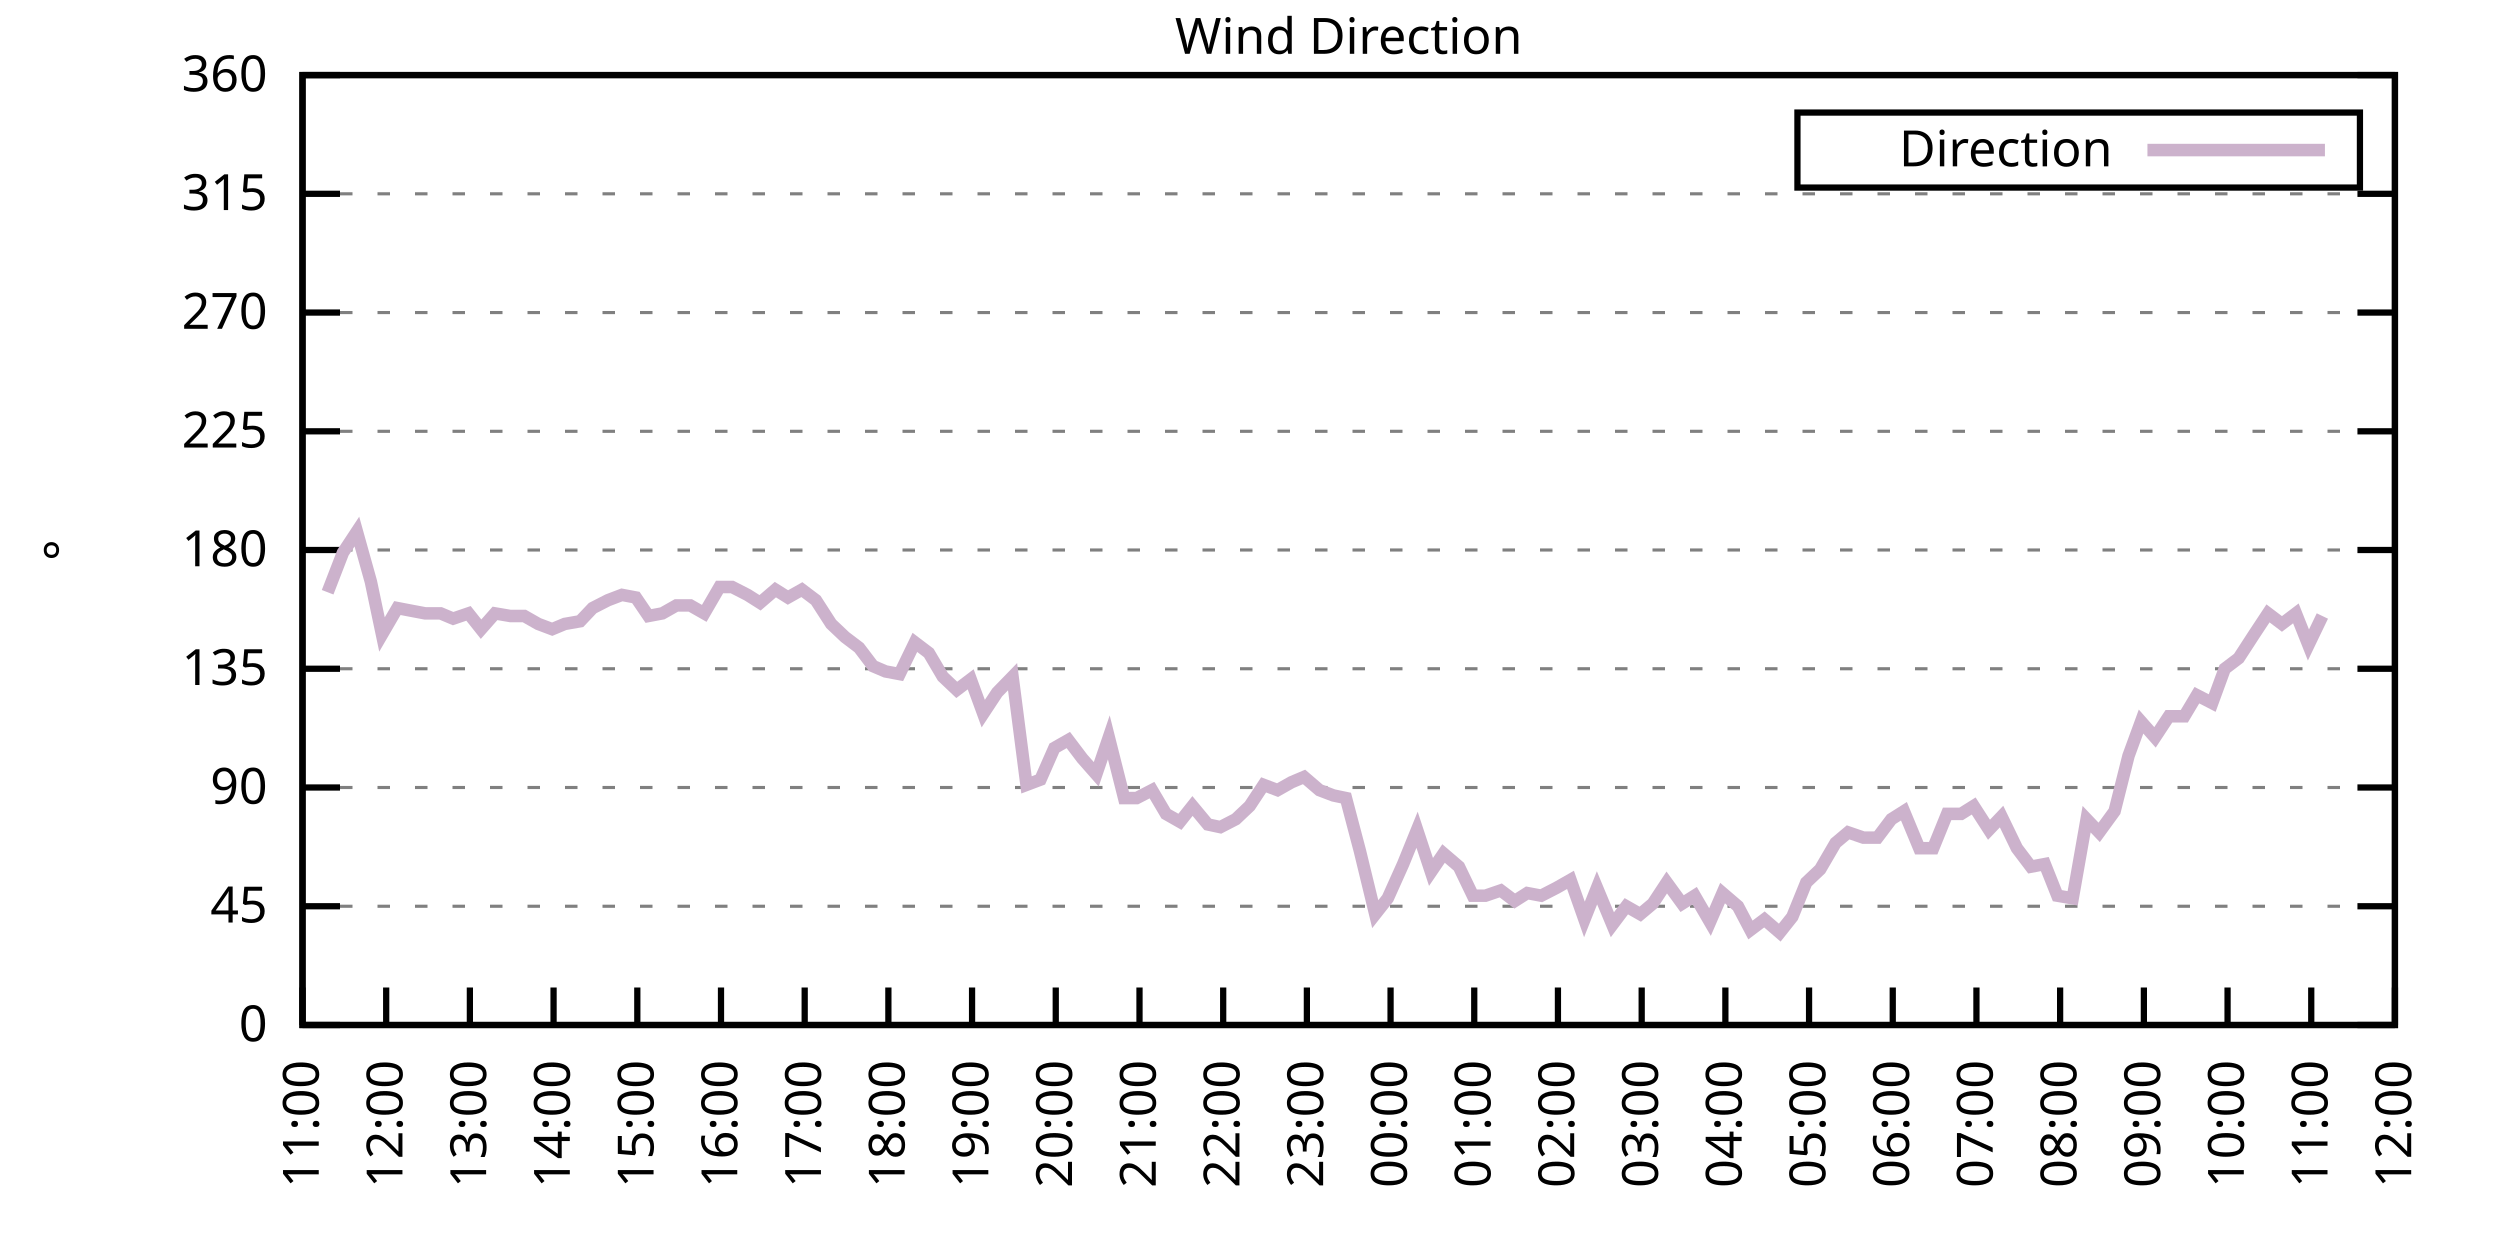
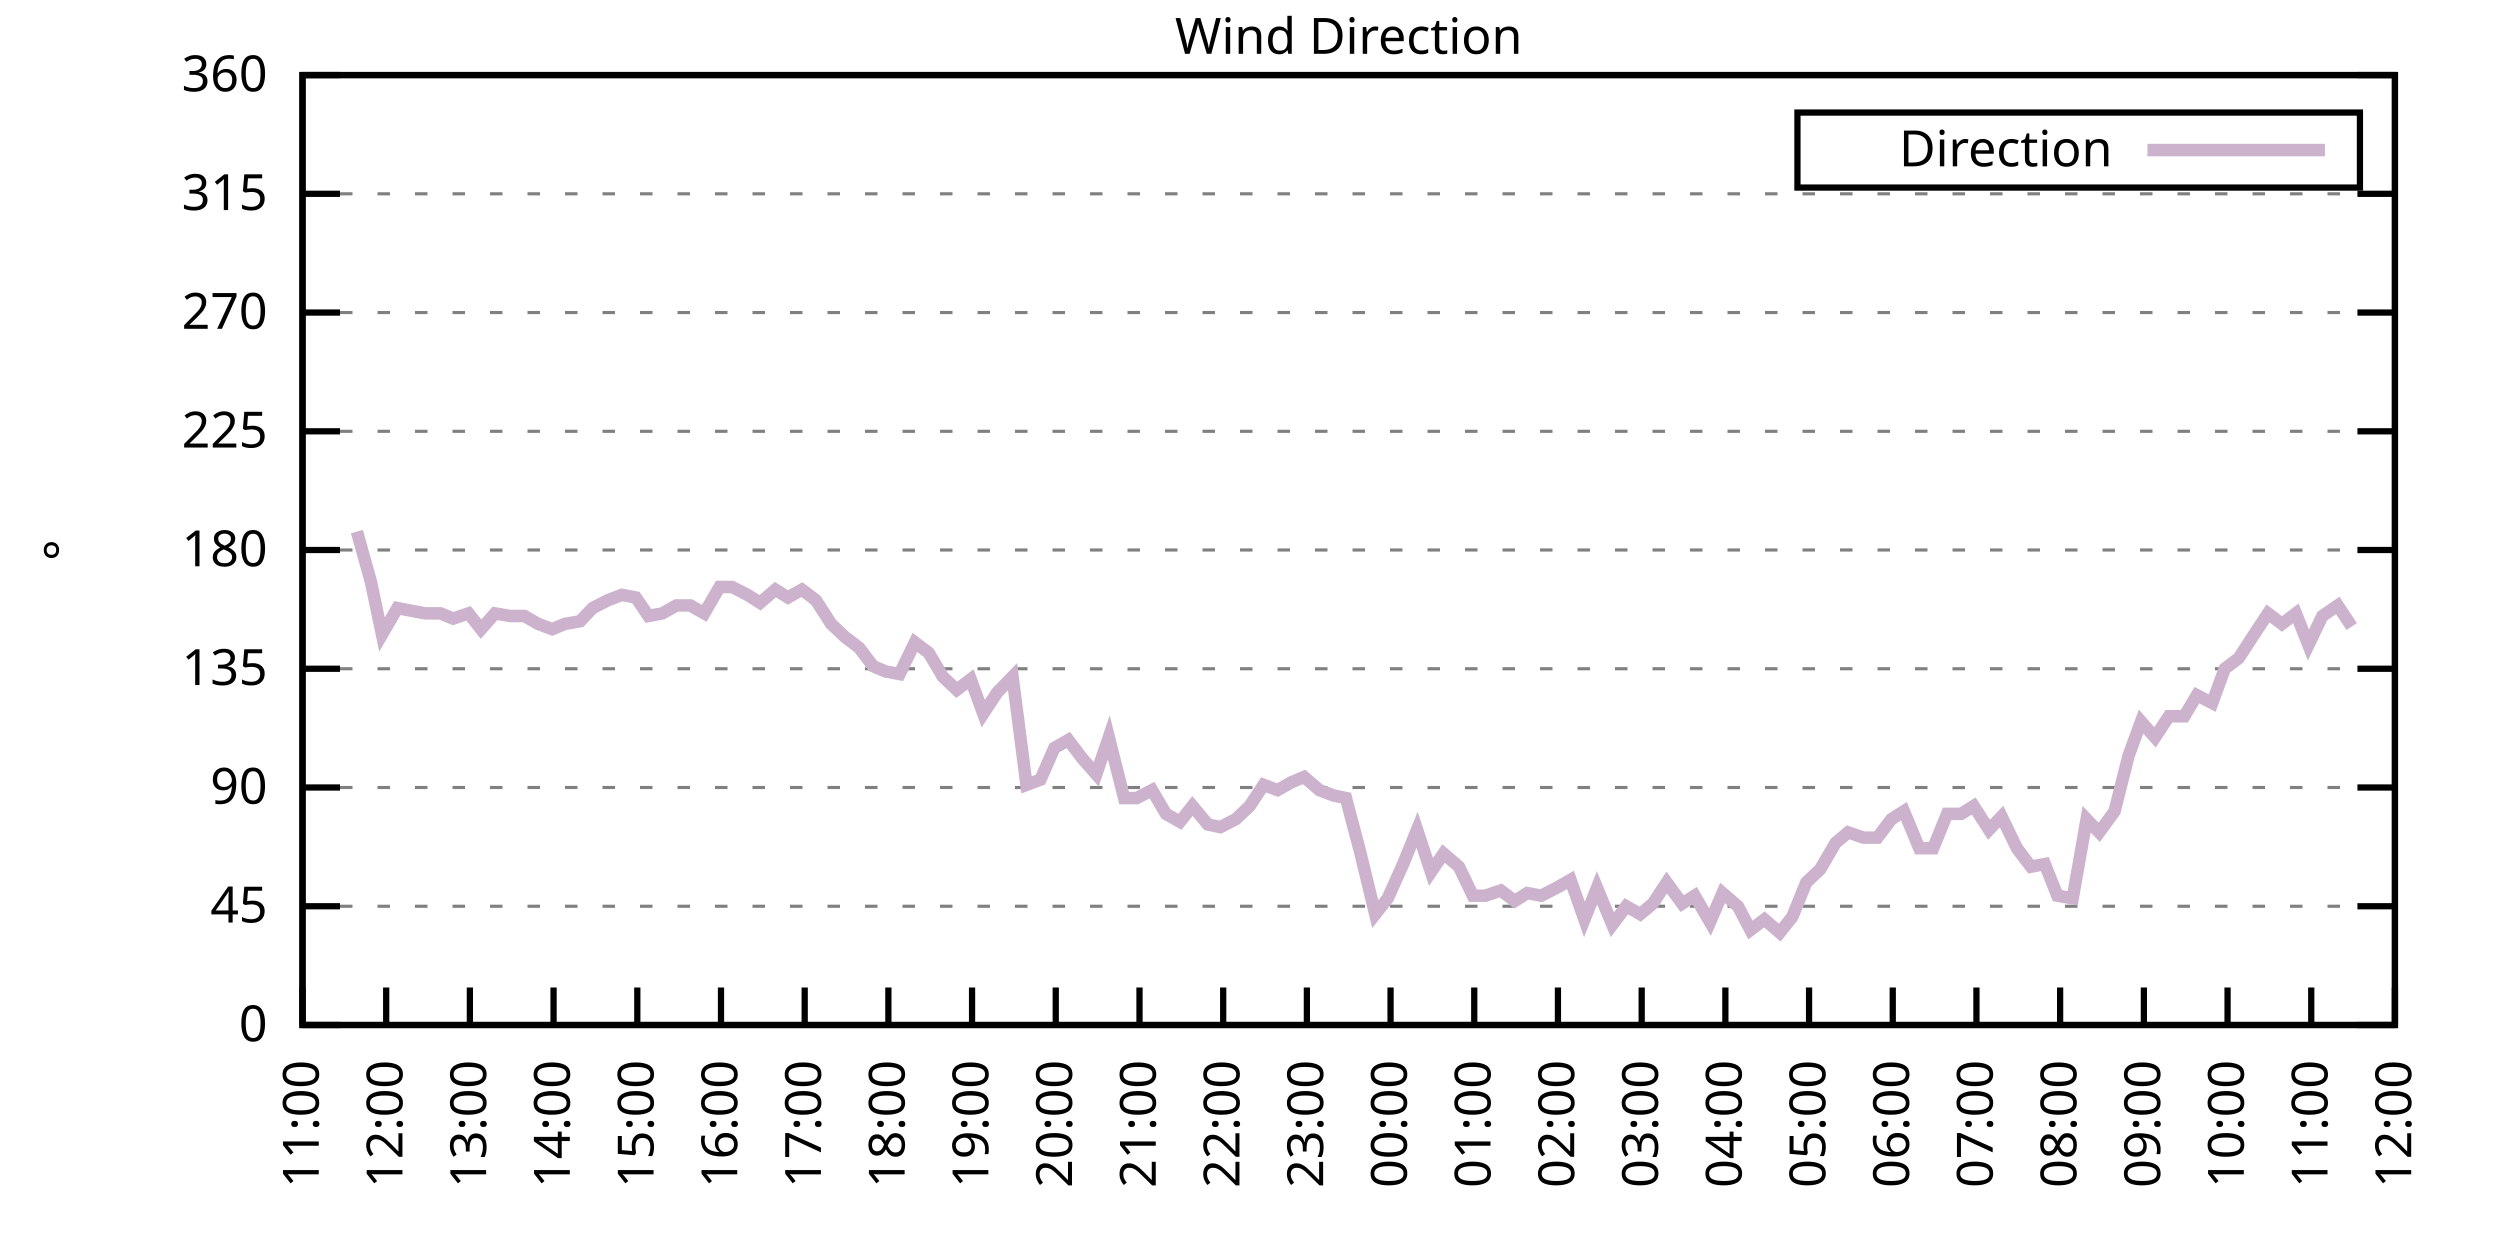
<svg xmlns="http://www.w3.org/2000/svg" xmlns:xlink="http://www.w3.org/1999/xlink" width="400" height="200" viewBox="0 0 400 200">
  <g id="gnuplot_canvas">
    <rect x="0" y="0" width="400" height="200" fill="none" />
    <defs>
      <circle id="gpDot" r="0.5" stroke-width="0.5" stroke="currentColor" />
      <path id="gpPt0" stroke-width="0.333" stroke="currentColor" d="M-1,0 h2 M0,-1 v2" />
      <path id="gpPt1" stroke-width="0.333" stroke="currentColor" d="M-1,-1 L1,1 M1,-1 L-1,1" />
      <path id="gpPt2" stroke-width="0.333" stroke="currentColor" d="M-1,0 L1,0 M0,-1 L0,1 M-1,-1 L1,1 M-1,1 L1,-1" />
      <rect id="gpPt3" stroke-width="0.333" stroke="currentColor" x="-1" y="-1" width="2" height="2" />
      <rect id="gpPt4" stroke-width="0.333" stroke="currentColor" fill="currentColor" x="-1" y="-1" width="2" height="2" />
      <circle id="gpPt5" stroke-width="0.333" stroke="currentColor" cx="0" cy="0" r="1" />
      <use xlink:href="#gpPt5" id="gpPt6" fill="currentColor" stroke="none" />
      <path id="gpPt7" stroke-width="0.333" stroke="currentColor" d="M0,-1.33 L-1.33,0.67 L1.33,0.67 z" />
      <use xlink:href="#gpPt7" id="gpPt8" fill="currentColor" stroke="none" />
      <use xlink:href="#gpPt7" id="gpPt9" stroke="currentColor" transform="rotate(180)" />
      <use xlink:href="#gpPt9" id="gpPt10" fill="currentColor" stroke="none" />
      <use xlink:href="#gpPt3" id="gpPt11" stroke="currentColor" transform="rotate(45)" />
      <use xlink:href="#gpPt11" id="gpPt12" fill="currentColor" stroke="none" />
      <path id="gpPt13" stroke-width="0.333" stroke="currentColor" d="M0,1.330 L1.265,0.411 L0.782,-1.067 L-0.782,-1.076 L-1.265,0.411 z" />
      <use xlink:href="#gpPt13" id="gpPt14" fill="currentColor" stroke="none" />
      <filter id="textbox" filterUnits="objectBoundingBox" x="0" y="0" height="1" width="1">
        <feFlood flood-color="white" flood-opacity="1" result="bgnd" />
        <feComposite in="SourceGraphic" in2="bgnd" operator="atop" />
      </filter>
      <filter id="greybox" filterUnits="objectBoundingBox" x="0" y="0" height="1" width="1">
        <feFlood flood-color="lightgrey" flood-opacity="1" result="grey" />
        <feComposite in="SourceGraphic" in2="grey" operator="atop" />
      </filter>
    </defs>
    <g fill="none" color="white" stroke="currentColor" stroke-width="1.00" stroke-linecap="butt" stroke-linejoin="miter">
</g>
    <g fill="none" color="black" stroke="currentColor" stroke-width="1.00" stroke-linecap="butt" stroke-linejoin="miter">
      <g stroke="none" shape-rendering="crispEdges">
        <polygon fill="rgb(255, 255, 255)" points="48.40,164.00 383.18,164.00 383.18,12.02 48.40,12.02 " />
      </g>
    </g>
    <g fill="none" color="black" stroke="currentColor" stroke-width="1.00" stroke-linecap="butt" stroke-linejoin="miter">
</g>
    <g fill="none" color="black" stroke="black" stroke-width="0.50" stroke-linecap="butt" stroke-linejoin="miter">
</g>
    <g fill="none" color="gray" stroke="currentColor" stroke-width="0.50" stroke-linecap="butt" stroke-linejoin="miter">
      <path stroke="gray" stroke-dasharray="2,4" class="gridline" d="M48.40,164.00 L383.19,164.00  " />
    </g>
    <g fill="none" color="gray" stroke="gray" stroke-width="1.00" stroke-linecap="butt" stroke-linejoin="miter">
</g>
    <g fill="none" color="black" stroke="currentColor" stroke-width="1.00" stroke-linecap="butt" stroke-linejoin="miter">
      <path stroke="black" d="M48.40,164.00 L54.40,164.00 M383.19,164.00 L377.19,164.00  " />
      <g transform="translate(42.80,166.60)" stroke="none" fill="black" font-family="Sans" font-size="8.00" text-anchor="end">
        <text>
          <tspan font-family="Sans"> 0</tspan>
        </text>
      </g>
    </g>
    <g fill="none" color="black" stroke="currentColor" stroke-width="1.00" stroke-linecap="butt" stroke-linejoin="miter">
</g>
    <g fill="none" color="black" stroke="black" stroke-width="0.50" stroke-linecap="butt" stroke-linejoin="miter">
</g>
    <g fill="none" color="gray" stroke="currentColor" stroke-width="0.50" stroke-linecap="butt" stroke-linejoin="miter">
      <path stroke="gray" stroke-dasharray="2,4" class="gridline" d="M48.40,145.00 L383.19,145.00  " />
    </g>
    <g fill="none" color="gray" stroke="gray" stroke-width="1.00" stroke-linecap="butt" stroke-linejoin="miter">
</g>
    <g fill="none" color="black" stroke="currentColor" stroke-width="1.00" stroke-linecap="butt" stroke-linejoin="miter">
      <path stroke="black" d="M48.40,145.00 L54.40,145.00 M383.19,145.00 L377.19,145.00  " />
      <g transform="translate(42.80,147.60)" stroke="none" fill="black" font-family="Sans" font-size="8.00" text-anchor="end">
        <text>
          <tspan font-family="Sans"> 45</tspan>
        </text>
      </g>
    </g>
    <g fill="none" color="black" stroke="currentColor" stroke-width="1.00" stroke-linecap="butt" stroke-linejoin="miter">
</g>
    <g fill="none" color="black" stroke="black" stroke-width="0.50" stroke-linecap="butt" stroke-linejoin="miter">
</g>
    <g fill="none" color="gray" stroke="currentColor" stroke-width="0.50" stroke-linecap="butt" stroke-linejoin="miter">
      <path stroke="gray" stroke-dasharray="2,4" class="gridline" d="M48.40,126.00 L383.19,126.00  " />
    </g>
    <g fill="none" color="gray" stroke="gray" stroke-width="1.00" stroke-linecap="butt" stroke-linejoin="miter">
</g>
    <g fill="none" color="black" stroke="currentColor" stroke-width="1.00" stroke-linecap="butt" stroke-linejoin="miter">
      <path stroke="black" d="M48.40,126.00 L54.40,126.00 M383.19,126.00 L377.19,126.00  " />
      <g transform="translate(42.80,128.60)" stroke="none" fill="black" font-family="Sans" font-size="8.00" text-anchor="end">
        <text>
          <tspan font-family="Sans"> 90</tspan>
        </text>
      </g>
    </g>
    <g fill="none" color="black" stroke="currentColor" stroke-width="1.00" stroke-linecap="butt" stroke-linejoin="miter">
</g>
    <g fill="none" color="black" stroke="black" stroke-width="0.50" stroke-linecap="butt" stroke-linejoin="miter">
</g>
    <g fill="none" color="gray" stroke="currentColor" stroke-width="0.50" stroke-linecap="butt" stroke-linejoin="miter">
      <path stroke="gray" stroke-dasharray="2,4" class="gridline" d="M48.40,107.00 L383.19,107.00  " />
    </g>
    <g fill="none" color="gray" stroke="gray" stroke-width="1.00" stroke-linecap="butt" stroke-linejoin="miter">
</g>
    <g fill="none" color="black" stroke="currentColor" stroke-width="1.00" stroke-linecap="butt" stroke-linejoin="miter">
      <path stroke="black" d="M48.40,107.00 L54.40,107.00 M383.19,107.00 L377.19,107.00  " />
      <g transform="translate(42.80,109.60)" stroke="none" fill="black" font-family="Sans" font-size="8.00" text-anchor="end">
        <text>
          <tspan font-family="Sans"> 135</tspan>
        </text>
      </g>
    </g>
    <g fill="none" color="black" stroke="currentColor" stroke-width="1.00" stroke-linecap="butt" stroke-linejoin="miter">
</g>
    <g fill="none" color="black" stroke="black" stroke-width="0.50" stroke-linecap="butt" stroke-linejoin="miter">
</g>
    <g fill="none" color="gray" stroke="currentColor" stroke-width="0.50" stroke-linecap="butt" stroke-linejoin="miter">
      <path stroke="gray" stroke-dasharray="2,4" class="gridline" d="M48.40,88.00 L383.19,88.00  " />
    </g>
    <g fill="none" color="gray" stroke="gray" stroke-width="1.00" stroke-linecap="butt" stroke-linejoin="miter">
</g>
    <g fill="none" color="black" stroke="currentColor" stroke-width="1.00" stroke-linecap="butt" stroke-linejoin="miter">
      <path stroke="black" d="M48.40,88.00 L54.40,88.00 M383.19,88.00 L377.19,88.00  " />
      <g transform="translate(42.80,90.60)" stroke="none" fill="black" font-family="Sans" font-size="8.00" text-anchor="end">
        <text>
          <tspan font-family="Sans"> 180</tspan>
        </text>
      </g>
    </g>
    <g fill="none" color="black" stroke="currentColor" stroke-width="1.00" stroke-linecap="butt" stroke-linejoin="miter">
</g>
    <g fill="none" color="black" stroke="black" stroke-width="0.50" stroke-linecap="butt" stroke-linejoin="miter">
</g>
    <g fill="none" color="gray" stroke="currentColor" stroke-width="0.50" stroke-linecap="butt" stroke-linejoin="miter">
      <path stroke="gray" stroke-dasharray="2,4" class="gridline" d="M48.40,69.01 L383.19,69.01  " />
    </g>
    <g fill="none" color="gray" stroke="gray" stroke-width="1.00" stroke-linecap="butt" stroke-linejoin="miter">
</g>
    <g fill="none" color="black" stroke="currentColor" stroke-width="1.00" stroke-linecap="butt" stroke-linejoin="miter">
      <path stroke="black" d="M48.40,69.01 L54.40,69.01 M383.19,69.01 L377.19,69.01  " />
      <g transform="translate(42.80,71.61)" stroke="none" fill="black" font-family="Sans" font-size="8.00" text-anchor="end">
        <text>
          <tspan font-family="Sans"> 225</tspan>
        </text>
      </g>
    </g>
    <g fill="none" color="black" stroke="currentColor" stroke-width="1.00" stroke-linecap="butt" stroke-linejoin="miter">
</g>
    <g fill="none" color="black" stroke="black" stroke-width="0.50" stroke-linecap="butt" stroke-linejoin="miter">
</g>
    <g fill="none" color="gray" stroke="currentColor" stroke-width="0.50" stroke-linecap="butt" stroke-linejoin="miter">
      <path stroke="gray" stroke-dasharray="2,4" class="gridline" d="M48.40,50.01 L383.19,50.01  " />
    </g>
    <g fill="none" color="gray" stroke="gray" stroke-width="1.00" stroke-linecap="butt" stroke-linejoin="miter">
</g>
    <g fill="none" color="black" stroke="currentColor" stroke-width="1.00" stroke-linecap="butt" stroke-linejoin="miter">
      <path stroke="black" d="M48.40,50.01 L54.40,50.01 M383.19,50.01 L377.19,50.01  " />
      <g transform="translate(42.80,52.61)" stroke="none" fill="black" font-family="Sans" font-size="8.00" text-anchor="end">
        <text>
          <tspan font-family="Sans"> 270</tspan>
        </text>
      </g>
    </g>
    <g fill="none" color="black" stroke="currentColor" stroke-width="1.00" stroke-linecap="butt" stroke-linejoin="miter">
</g>
    <g fill="none" color="black" stroke="black" stroke-width="0.50" stroke-linecap="butt" stroke-linejoin="miter">
</g>
    <g fill="none" color="gray" stroke="currentColor" stroke-width="0.50" stroke-linecap="butt" stroke-linejoin="miter">
      <path stroke="gray" stroke-dasharray="2,4" class="gridline" d="M48.40,31.01 L383.19,31.01  " />
    </g>
    <g fill="none" color="gray" stroke="gray" stroke-width="1.00" stroke-linecap="butt" stroke-linejoin="miter">
</g>
    <g fill="none" color="black" stroke="currentColor" stroke-width="1.00" stroke-linecap="butt" stroke-linejoin="miter">
      <path stroke="black" d="M48.40,31.01 L54.40,31.01 M383.19,31.01 L377.19,31.01  " />
      <g transform="translate(42.80,33.61)" stroke="none" fill="black" font-family="Sans" font-size="8.00" text-anchor="end">
        <text>
          <tspan font-family="Sans"> 315</tspan>
        </text>
      </g>
    </g>
    <g fill="none" color="black" stroke="currentColor" stroke-width="1.00" stroke-linecap="butt" stroke-linejoin="miter">
</g>
    <g fill="none" color="black" stroke="black" stroke-width="0.50" stroke-linecap="butt" stroke-linejoin="miter">
</g>
    <g fill="none" color="gray" stroke="currentColor" stroke-width="0.50" stroke-linecap="butt" stroke-linejoin="miter">
      <path stroke="gray" stroke-dasharray="2,4" class="gridline" d="M48.40,12.01 L383.19,12.01  " />
    </g>
    <g fill="none" color="gray" stroke="gray" stroke-width="1.00" stroke-linecap="butt" stroke-linejoin="miter">
</g>
    <g fill="none" color="black" stroke="currentColor" stroke-width="1.00" stroke-linecap="butt" stroke-linejoin="miter">
      <path stroke="black" d="M48.40,12.01 L54.40,12.01 M383.19,12.01 L377.19,12.01  " />
      <g transform="translate(42.80,14.61)" stroke="none" fill="black" font-family="Sans" font-size="8.00" text-anchor="end">
        <text>
          <tspan font-family="Sans"> 360</tspan>
        </text>
      </g>
    </g>
    <g fill="none" color="black" stroke="currentColor" stroke-width="1.00" stroke-linecap="butt" stroke-linejoin="miter">
      <path stroke="black" d="M48.40,164.00 L48.40,158.00  " />
      <g transform="translate(51.00,169.60) rotate(270.00)" stroke="none" fill="black" font-family="Sans" font-size="8.00" text-anchor="end">
        <text>
          <tspan font-family="Sans">11:00</tspan>
        </text>
      </g>
    </g>
    <g fill="none" color="black" stroke="currentColor" stroke-width="1.00" stroke-linecap="butt" stroke-linejoin="miter">
      <path stroke="black" d="M61.79,164.00 L61.79,158.00  " />
      <g transform="translate(64.39,169.60) rotate(270.00)" stroke="none" fill="black" font-family="Sans" font-size="8.00" text-anchor="end">
        <text>
          <tspan font-family="Sans">12:00</tspan>
        </text>
      </g>
    </g>
    <g fill="none" color="black" stroke="currentColor" stroke-width="1.00" stroke-linecap="butt" stroke-linejoin="miter">
      <path stroke="black" d="M75.18,164.00 L75.18,158.00  " />
      <g transform="translate(77.78,169.60) rotate(270.00)" stroke="none" fill="black" font-family="Sans" font-size="8.00" text-anchor="end">
        <text>
          <tspan font-family="Sans">13:00</tspan>
        </text>
      </g>
    </g>
    <g fill="none" color="black" stroke="currentColor" stroke-width="1.00" stroke-linecap="butt" stroke-linejoin="miter">
      <path stroke="black" d="M88.57,164.00 L88.57,158.00  " />
      <g transform="translate(91.17,169.60) rotate(270.00)" stroke="none" fill="black" font-family="Sans" font-size="8.00" text-anchor="end">
        <text>
          <tspan font-family="Sans">14:00</tspan>
        </text>
      </g>
    </g>
    <g fill="none" color="black" stroke="currentColor" stroke-width="1.00" stroke-linecap="butt" stroke-linejoin="miter">
      <path stroke="black" d="M101.97,164.00 L101.97,158.00  " />
      <g transform="translate(104.57,169.60) rotate(270.00)" stroke="none" fill="black" font-family="Sans" font-size="8.00" text-anchor="end">
        <text>
          <tspan font-family="Sans">15:00</tspan>
        </text>
      </g>
    </g>
    <g fill="none" color="black" stroke="currentColor" stroke-width="1.00" stroke-linecap="butt" stroke-linejoin="miter">
      <path stroke="black" d="M115.36,164.00 L115.36,158.00  " />
      <g transform="translate(117.96,169.60) rotate(270.00)" stroke="none" fill="black" font-family="Sans" font-size="8.00" text-anchor="end">
        <text>
          <tspan font-family="Sans">16:00</tspan>
        </text>
      </g>
    </g>
    <g fill="none" color="black" stroke="currentColor" stroke-width="1.00" stroke-linecap="butt" stroke-linejoin="miter">
      <path stroke="black" d="M128.75,164.00 L128.75,158.00  " />
      <g transform="translate(131.35,169.60) rotate(270.00)" stroke="none" fill="black" font-family="Sans" font-size="8.00" text-anchor="end">
        <text>
          <tspan font-family="Sans">17:00</tspan>
        </text>
      </g>
    </g>
    <g fill="none" color="black" stroke="currentColor" stroke-width="1.00" stroke-linecap="butt" stroke-linejoin="miter">
      <path stroke="black" d="M142.14,164.00 L142.14,158.00  " />
      <g transform="translate(144.74,169.60) rotate(270.00)" stroke="none" fill="black" font-family="Sans" font-size="8.00" text-anchor="end">
        <text>
          <tspan font-family="Sans">18:00</tspan>
        </text>
      </g>
    </g>
    <g fill="none" color="black" stroke="currentColor" stroke-width="1.00" stroke-linecap="butt" stroke-linejoin="miter">
      <path stroke="black" d="M155.53,164.00 L155.53,158.00  " />
      <g transform="translate(158.13,169.60) rotate(270.00)" stroke="none" fill="black" font-family="Sans" font-size="8.00" text-anchor="end">
        <text>
          <tspan font-family="Sans">19:00</tspan>
        </text>
      </g>
    </g>
    <g fill="none" color="black" stroke="currentColor" stroke-width="1.00" stroke-linecap="butt" stroke-linejoin="miter">
      <path stroke="black" d="M168.92,164.00 L168.92,158.00  " />
      <g transform="translate(171.52,169.60) rotate(270.00)" stroke="none" fill="black" font-family="Sans" font-size="8.00" text-anchor="end">
        <text>
          <tspan font-family="Sans">20:00</tspan>
        </text>
      </g>
    </g>
    <g fill="none" color="black" stroke="currentColor" stroke-width="1.00" stroke-linecap="butt" stroke-linejoin="miter">
      <path stroke="black" d="M182.32,164.00 L182.32,158.00  " />
      <g transform="translate(184.92,169.60) rotate(270.00)" stroke="none" fill="black" font-family="Sans" font-size="8.00" text-anchor="end">
        <text>
          <tspan font-family="Sans">21:00</tspan>
        </text>
      </g>
    </g>
    <g fill="none" color="black" stroke="currentColor" stroke-width="1.00" stroke-linecap="butt" stroke-linejoin="miter">
      <path stroke="black" d="M195.71,164.00 L195.71,158.00  " />
      <g transform="translate(198.31,169.60) rotate(270.00)" stroke="none" fill="black" font-family="Sans" font-size="8.00" text-anchor="end">
        <text>
          <tspan font-family="Sans">22:00</tspan>
        </text>
      </g>
    </g>
    <g fill="none" color="black" stroke="currentColor" stroke-width="1.00" stroke-linecap="butt" stroke-linejoin="miter">
      <path stroke="black" d="M209.10,164.00 L209.10,158.00  " />
      <g transform="translate(211.70,169.60) rotate(270.00)" stroke="none" fill="black" font-family="Sans" font-size="8.00" text-anchor="end">
        <text>
          <tspan font-family="Sans">23:00</tspan>
        </text>
      </g>
    </g>
    <g fill="none" color="black" stroke="currentColor" stroke-width="1.00" stroke-linecap="butt" stroke-linejoin="miter">
      <path stroke="black" d="M222.49,164.00 L222.49,158.00  " />
      <g transform="translate(225.09,169.60) rotate(270.00)" stroke="none" fill="black" font-family="Sans" font-size="8.00" text-anchor="end">
        <text>
          <tspan font-family="Sans">00:00</tspan>
        </text>
      </g>
    </g>
    <g fill="none" color="black" stroke="currentColor" stroke-width="1.00" stroke-linecap="butt" stroke-linejoin="miter">
      <path stroke="black" d="M235.88,164.00 L235.88,158.00  " />
      <g transform="translate(238.48,169.60) rotate(270.00)" stroke="none" fill="black" font-family="Sans" font-size="8.00" text-anchor="end">
        <text>
          <tspan font-family="Sans">01:00</tspan>
        </text>
      </g>
    </g>
    <g fill="none" color="black" stroke="currentColor" stroke-width="1.00" stroke-linecap="butt" stroke-linejoin="miter">
      <path stroke="black" d="M249.27,164.00 L249.27,158.00  " />
      <g transform="translate(251.87,169.60) rotate(270.00)" stroke="none" fill="black" font-family="Sans" font-size="8.00" text-anchor="end">
        <text>
          <tspan font-family="Sans">02:00</tspan>
        </text>
      </g>
    </g>
    <g fill="none" color="black" stroke="currentColor" stroke-width="1.00" stroke-linecap="butt" stroke-linejoin="miter">
      <path stroke="black" d="M262.67,164.00 L262.67,158.00  " />
      <g transform="translate(265.27,169.60) rotate(270.00)" stroke="none" fill="black" font-family="Sans" font-size="8.00" text-anchor="end">
        <text>
          <tspan font-family="Sans">03:00</tspan>
        </text>
      </g>
    </g>
    <g fill="none" color="black" stroke="currentColor" stroke-width="1.00" stroke-linecap="butt" stroke-linejoin="miter">
      <path stroke="black" d="M276.06,164.00 L276.06,158.00  " />
      <g transform="translate(278.66,169.60) rotate(270.00)" stroke="none" fill="black" font-family="Sans" font-size="8.00" text-anchor="end">
        <text>
          <tspan font-family="Sans">04:00</tspan>
        </text>
      </g>
    </g>
    <g fill="none" color="black" stroke="currentColor" stroke-width="1.00" stroke-linecap="butt" stroke-linejoin="miter">
      <path stroke="black" d="M289.45,164.00 L289.45,158.00  " />
      <g transform="translate(292.05,169.60) rotate(270.00)" stroke="none" fill="black" font-family="Sans" font-size="8.00" text-anchor="end">
        <text>
          <tspan font-family="Sans">05:00</tspan>
        </text>
      </g>
    </g>
    <g fill="none" color="black" stroke="currentColor" stroke-width="1.00" stroke-linecap="butt" stroke-linejoin="miter">
      <path stroke="black" d="M302.84,164.00 L302.84,158.00  " />
      <g transform="translate(305.44,169.60) rotate(270.00)" stroke="none" fill="black" font-family="Sans" font-size="8.00" text-anchor="end">
        <text>
          <tspan font-family="Sans">06:00</tspan>
        </text>
      </g>
    </g>
    <g fill="none" color="black" stroke="currentColor" stroke-width="1.00" stroke-linecap="butt" stroke-linejoin="miter">
      <path stroke="black" d="M316.23,164.00 L316.23,158.00  " />
      <g transform="translate(318.83,169.60) rotate(270.00)" stroke="none" fill="black" font-family="Sans" font-size="8.00" text-anchor="end">
        <text>
          <tspan font-family="Sans">07:00</tspan>
        </text>
      </g>
    </g>
    <g fill="none" color="black" stroke="currentColor" stroke-width="1.00" stroke-linecap="butt" stroke-linejoin="miter">
      <path stroke="black" d="M329.62,164.00 L329.62,158.00  " />
      <g transform="translate(332.22,169.60) rotate(270.00)" stroke="none" fill="black" font-family="Sans" font-size="8.00" text-anchor="end">
        <text>
          <tspan font-family="Sans">08:00</tspan>
        </text>
      </g>
    </g>
    <g fill="none" color="black" stroke="currentColor" stroke-width="1.00" stroke-linecap="butt" stroke-linejoin="miter">
      <path stroke="black" d="M343.02,164.00 L343.02,158.00  " />
      <g transform="translate(345.62,169.60) rotate(270.00)" stroke="none" fill="black" font-family="Sans" font-size="8.00" text-anchor="end">
        <text>
          <tspan font-family="Sans">09:00</tspan>
        </text>
      </g>
    </g>
    <g fill="none" color="black" stroke="currentColor" stroke-width="1.00" stroke-linecap="butt" stroke-linejoin="miter">
      <path stroke="black" d="M356.41,164.00 L356.41,158.00  " />
      <g transform="translate(359.01,169.60) rotate(270.00)" stroke="none" fill="black" font-family="Sans" font-size="8.00" text-anchor="end">
        <text>
          <tspan font-family="Sans">10:00</tspan>
        </text>
      </g>
    </g>
    <g fill="none" color="black" stroke="currentColor" stroke-width="1.00" stroke-linecap="butt" stroke-linejoin="miter">
      <path stroke="black" d="M369.80,164.00 L369.80,158.00  " />
      <g transform="translate(372.40,169.60) rotate(270.00)" stroke="none" fill="black" font-family="Sans" font-size="8.00" text-anchor="end">
        <text>
          <tspan font-family="Sans">11:00</tspan>
        </text>
      </g>
    </g>
    <g fill="none" color="black" stroke="currentColor" stroke-width="1.00" stroke-linecap="butt" stroke-linejoin="miter">
      <path stroke="black" d="M383.19,164.00 L383.19,158.00  " />
      <g transform="translate(385.79,169.60) rotate(270.00)" stroke="none" fill="black" font-family="Sans" font-size="8.00" text-anchor="end">
        <text>
          <tspan font-family="Sans">12:00</tspan>
        </text>
      </g>
    </g>
    <g fill="none" color="black" stroke="currentColor" stroke-width="1.00" stroke-linecap="butt" stroke-linejoin="miter">
</g>
    <g fill="none" color="black" stroke="currentColor" stroke-width="1.00" stroke-linecap="butt" stroke-linejoin="miter">
      <path stroke="black" d="M48.40,12.01 L48.40,164.00 L383.19,164.00 L383.19,12.01 L48.40,12.01 Z  " />
    </g>
    <g fill="none" color="black" stroke="currentColor" stroke-width="1.00" stroke-linecap="butt" stroke-linejoin="miter">
</g>
    <g fill="none" color="black" stroke="currentColor" stroke-width="1.00" stroke-linecap="butt" stroke-linejoin="miter">
      <path stroke="black" d="M287.59,30.01 L287.59,18.01 L377.59,18.01 L377.59,30.01 L287.59,30.01 Z  " />
    </g>
    <g id="Wind_direction_plot_1">
      <g fill="none" color="white" stroke="black" stroke-width="2.00" stroke-linecap="butt" stroke-linejoin="miter">
</g>
      <g fill="none" color="black" stroke="currentColor" stroke-width="2.00" stroke-linecap="butt" stroke-linejoin="miter">
        <g transform="translate(337.99,26.61)" stroke="none" fill="black" font-family="Sans" font-size="8.00" text-anchor="end">
          <text>
            <tspan font-family="Sans">Direction</tspan>
          </text>
        </g>
      </g>
      <g fill="none" color="black" stroke="currentColor" stroke-width="2.00" stroke-linecap="butt" stroke-linejoin="miter">
-         <path stroke="rgb(204, 178, 204)" d="M343.59,24.01 L371.99,24.01 M52.42,94.76 L54.87,88.43 L57.10,85.05 L59.34,93.07 L61.12,101.52 L63.58,97.29   L65.81,97.72 L68.04,98.14 L70.50,98.14 L72.50,98.98 L74.96,98.14 L76.97,100.67 L79.20,98.14 L81.66,98.56   L83.89,98.56 L86.12,99.83 L88.35,100.67 L90.36,99.83 L92.82,99.40 L94.82,97.29 L97.28,96.03 L99.51,95.18   L101.74,95.60 L103.75,98.56 L105.98,98.14 L108.22,96.87 L110.45,96.87 L112.68,98.14 L115.13,93.92 L117.14,93.92   L119.60,95.18 L121.61,96.45 L124.06,94.34 L126.07,95.60 L128.30,94.34 L130.54,96.03 L132.99,99.83 L135.22,101.94   L137.45,103.63 L139.69,106.58 L141.69,107.43 L143.93,107.85 L146.38,102.78 L148.61,104.47 L150.85,108.27 L153.08,110.38   L155.31,108.69 L157.32,114.18 L159.55,110.80 L162.01,108.27 L164.24,125.58 L166.47,124.74 L168.70,119.67 L170.93,118.40   L173.17,121.36 L175.40,123.89 L177.41,117.98 L179.86,127.69 L181.87,127.69 L184.32,126.42 L186.56,130.22 L188.79,131.49   L190.80,128.96 L193.25,131.91 L195.26,132.34 L197.72,131.07 L199.95,128.96 L202.18,125.58 L204.41,126.42 L206.64,125.16   L208.65,124.31 L211.11,126.42 L213.34,127.27 L215.35,127.69 L217.58,136.14 L220.04,146.27 L222.04,143.73 L224.50,138.25   L226.73,132.76 L228.96,139.51 L230.97,136.56 L233.43,138.67 L235.66,143.31 L237.67,143.31 L240.12,142.47 L242.36,144.16   L244.36,142.89 L246.60,143.31 L249.05,142.05 L251.28,140.78 L253.51,147.11 L255.52,142.05 L257.98,147.96 L260.21,145.00   L262.44,146.27 L264.45,144.58 L266.68,141.20 L269.14,144.58 L271.15,143.31 L273.60,147.53 L275.61,142.89 L278.07,145.00   L280.07,148.80 L282.31,147.11 L284.76,149.22 L286.77,146.69 L289.00,141.20 L291.23,139.09 L293.69,134.87 L295.70,133.18   L298.15,134.02 L300.39,134.02 L302.62,131.07 L304.63,129.80 L307.08,135.71 L309.31,135.71 L311.54,130.22 L313.78,130.22   L315.79,128.96 L318.24,132.76 L320.25,130.65 L322.70,135.71 L324.94,138.67 L327.17,138.25 L329.18,143.31 L331.63,143.73   L333.86,131.07 L335.87,133.18 L338.33,129.80 L340.56,120.94 L342.57,115.45 L344.80,117.98 L347.03,114.60 L349.49,114.60   L351.50,111.23 L353.95,112.49 L355.96,107.00 L358.19,105.31 L360.65,101.52 L362.88,98.14 L365.11,99.83 L367.34,98.14   L369.35,103.20 L371.58,98.56  " />
+         <path stroke="rgb(204, 178, 204)" d="M343.59,24.01 L371.99,24.01 M57.10,85.05 L59.34,93.07 L61.12,101.52 L63.58,97.29 L65.81,97.72 L68.04,98.14   L70.50,98.14 L72.50,98.98 L74.96,98.14 L76.97,100.67 L79.20,98.14 L81.66,98.56 L83.89,98.56 L86.12,99.83   L88.35,100.67 L90.36,99.83 L92.82,99.40 L94.82,97.29 L97.28,96.03 L99.51,95.18 L101.74,95.60 L103.75,98.56   L105.98,98.14 L108.22,96.87 L110.45,96.87 L112.68,98.14 L115.13,93.92 L117.14,93.92 L119.60,95.18 L121.61,96.45   L124.06,94.34 L126.07,95.60 L128.30,94.34 L130.54,96.03 L132.99,99.83 L135.22,101.94 L137.45,103.63 L139.69,106.58   L141.69,107.43 L143.93,107.85 L146.38,102.78 L148.61,104.47 L150.85,108.27 L153.08,110.38 L155.31,108.69 L157.32,114.18   L159.55,110.80 L162.01,108.27 L164.24,125.58 L166.47,124.74 L168.70,119.67 L170.93,118.40 L173.17,121.36 L175.40,123.89   L177.41,117.98 L179.86,127.69 L181.87,127.69 L184.32,126.42 L186.56,130.22 L188.79,131.49 L190.80,128.96 L193.25,131.91   L195.26,132.34 L197.72,131.07 L199.95,128.96 L202.18,125.58 L204.41,126.42 L206.64,125.16 L208.65,124.31 L211.11,126.42   L213.34,127.27 L215.35,127.69 L217.58,136.14 L220.04,146.27 L222.04,143.73 L224.50,138.25 L226.73,132.76 L228.96,139.51   L230.97,136.56 L233.43,138.67 L235.66,143.31 L237.67,143.31 L240.12,142.47 L242.36,144.16 L244.36,142.89 L246.60,143.31   L249.05,142.05 L251.28,140.78 L253.51,147.11 L255.52,142.05 L257.98,147.96 L260.21,145.00 L262.44,146.27 L264.45,144.58   L266.68,141.20 L269.14,144.58 L271.15,143.31 L273.60,147.53 L275.61,142.89 L278.07,145.00 L280.07,148.80 L282.31,147.11   L284.76,149.22 L286.77,146.69 L289.00,141.20 L291.23,139.09 L293.69,134.87 L295.70,133.18 L298.15,134.02 L300.39,134.02   L302.62,131.07 L304.63,129.80 L307.08,135.71 L309.31,135.71 L311.54,130.22 L313.78,130.22 L315.79,128.96 L318.24,132.76   L320.25,130.65 L322.70,135.71 L324.94,138.67 L327.17,138.25 L329.18,143.31 L331.63,143.73 L333.86,131.07 L335.87,133.18   L338.33,129.80 L340.56,120.94 L342.57,115.45 L344.80,117.98 L347.03,114.60 L349.49,114.60 L351.50,111.23 L353.95,112.49   L355.96,107.00 L358.19,105.31 L360.65,101.52 L362.88,98.14 L365.11,99.83 L367.34,98.14 L369.35,103.20 L371.58,98.56   L374.04,96.87 L376.27,100.25  " />
      </g>
    </g>
    <g fill="none" color="black" stroke="currentColor" stroke-width="2.00" stroke-linecap="butt" stroke-linejoin="miter">
</g>
    <g fill="none" color="black" stroke="black" stroke-width="1.00" stroke-linecap="butt" stroke-linejoin="miter">
</g>
    <g fill="none" color="black" stroke="currentColor" stroke-width="1.00" stroke-linecap="butt" stroke-linejoin="miter">
      <path stroke="black" d="M48.40,12.01 L48.40,164.00 L383.19,164.00 L383.19,12.01 L48.40,12.01 Z  " />
      <g transform="translate(12.80,88.01) rotate(270.00)" stroke="none" fill="black" font-family="Sans" font-size="8.00" text-anchor="middle">
        <text>
          <tspan font-family="Sans">°</tspan>
        </text>
      </g>
    </g>
    <g fill="none" color="black" stroke="currentColor" stroke-width="1.00" stroke-linecap="butt" stroke-linejoin="miter">
</g>
    <g fill="none" color="black" stroke="currentColor" stroke-width="1.00" stroke-linecap="butt" stroke-linejoin="miter">
      <g transform="translate(215.79,8.61)" stroke="none" fill="black" font-family="Sans" font-size="8.00" text-anchor="middle">
        <text>
          <tspan font-family="Sans">Wind Direction</tspan>
        </text>
      </g>
    </g>
    <g fill="none" color="black" stroke="currentColor" stroke-width="1.00" stroke-linecap="butt" stroke-linejoin="miter">
</g>
  </g>
</svg>
